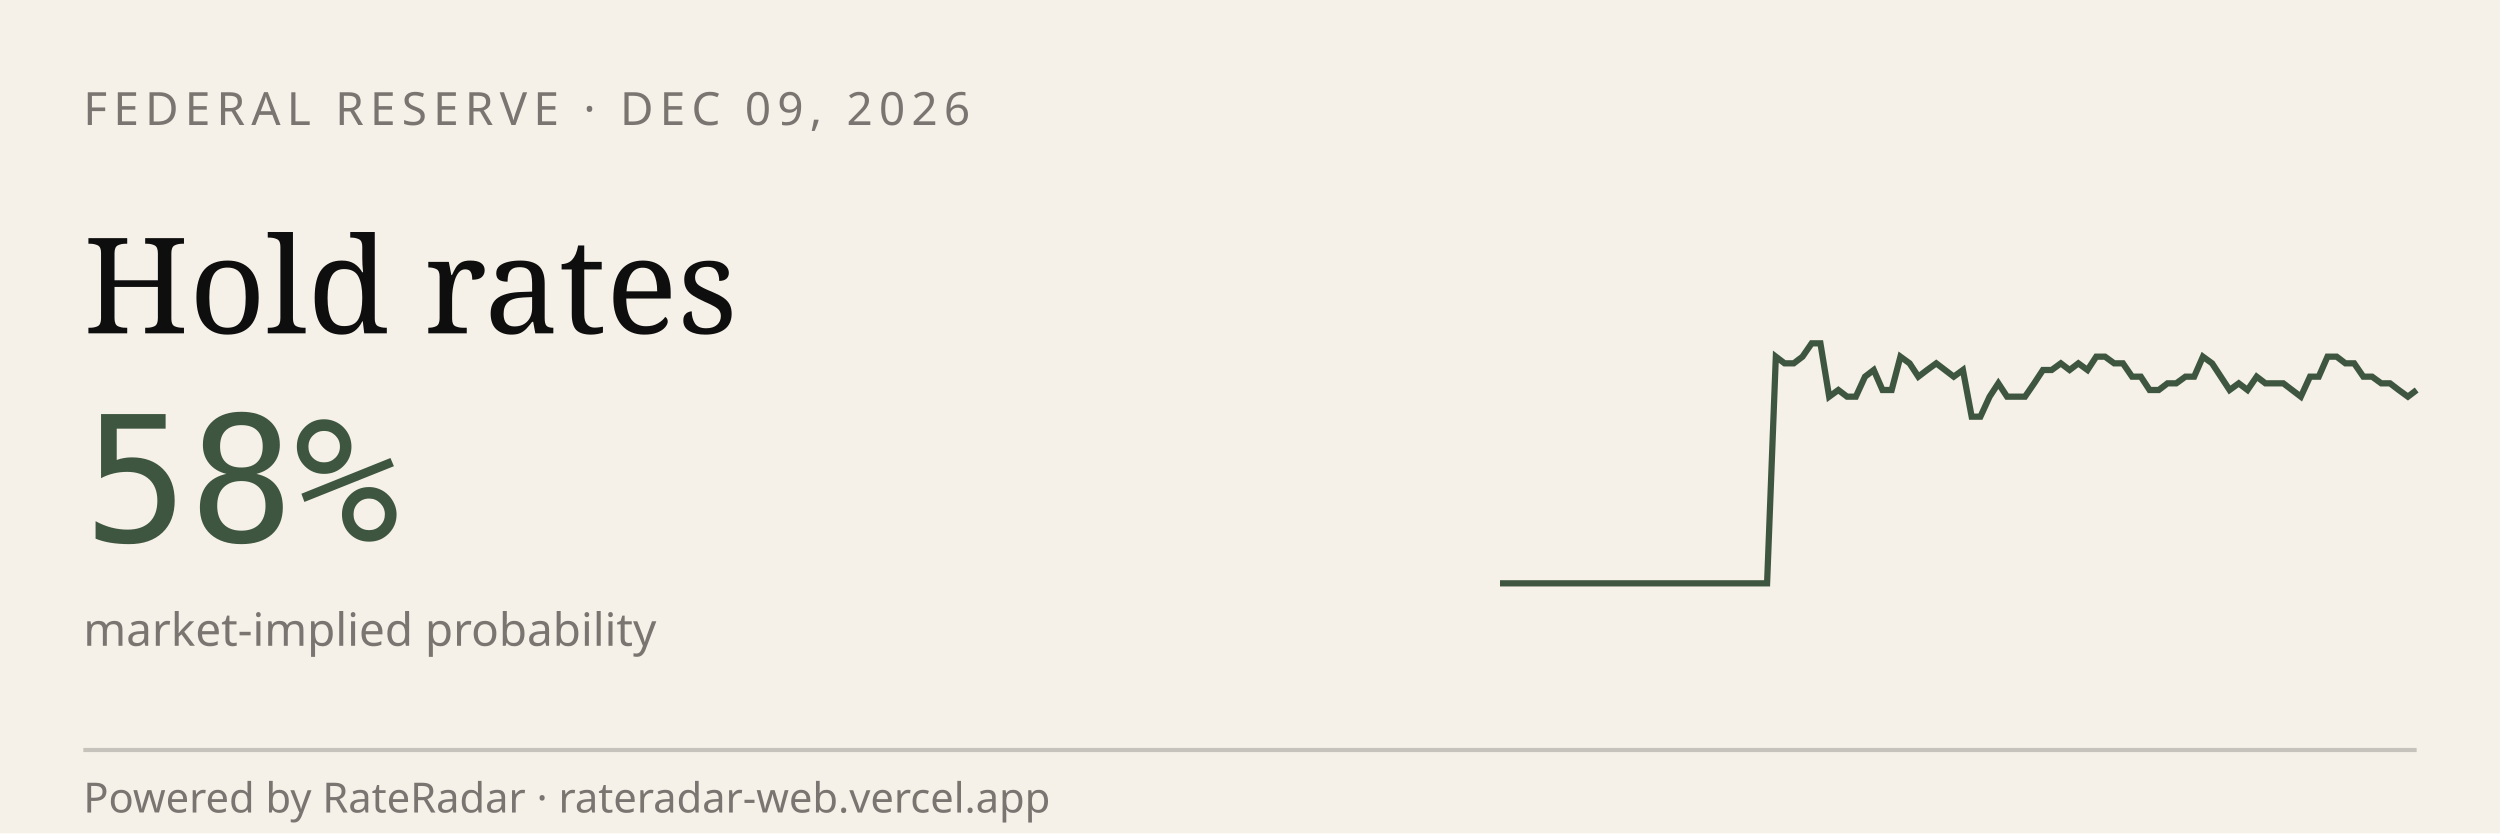
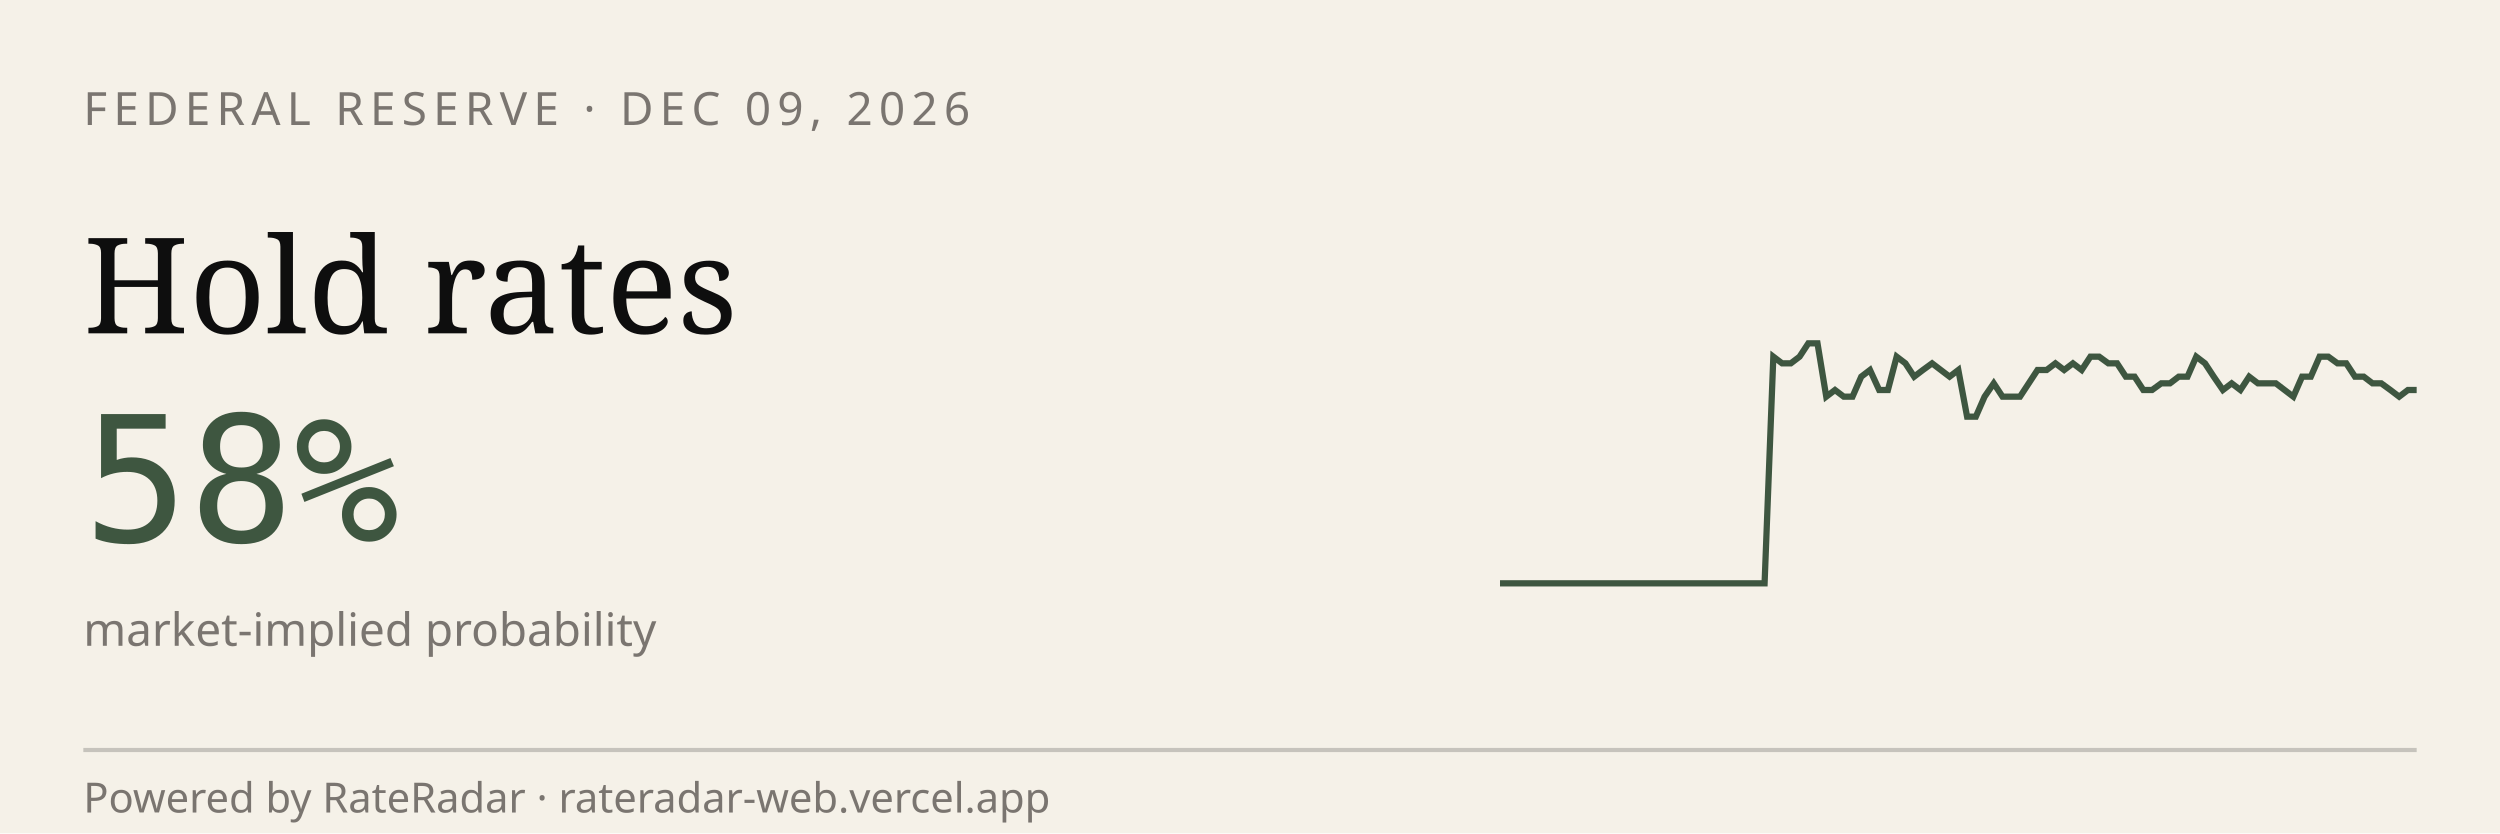
<svg xmlns="http://www.w3.org/2000/svg" viewBox="0 0 600 200" width="600" height="200" role="img" aria-label="RateRadar live odds for FED 2026-12-09">
  <rect width="600" height="200" fill="#F5F1E8" />
  <text x="20" y="30" font-family="sans-serif" font-size="11" letter-spacing="1.5" fill="#7A7570">FEDERAL RESERVE · DEC 09, 2026</text>
  <text x="20" y="80" font-family="Georgia, serif" font-size="32" fill="#0E0E0E">Hold rates</text>
  <text x="20" y="130" font-family="monospace" font-size="42" fill="#3E5640">58%</text>
  <text x="20" y="155" font-family="sans-serif" font-size="11" fill="#7A7570">market-implied probability</text>
-   <path d="M 360.0,140.0 L 362.1,140.0 L 364.3,140.0 L 366.4,140.0 L 368.5,140.0 L 370.7,140.0 L 372.8,140.0 L 375.0,140.0 L 377.1,140.0 L 379.2,140.0 L 381.4,140.0 L 383.5,140.0 L 385.6,140.0 L 387.8,140.0 L 389.9,140.0 L 392.0,140.0 L 394.2,140.0 L 396.3,140.0 L 398.4,140.0 L 400.6,140.0 L 402.7,140.0 L 404.9,140.0 L 407.0,140.0 L 409.1,140.0 L 411.3,140.0 L 413.4,140.0 L 415.5,140.0 L 417.7,140.0 L 419.8,140.0 L 421.9,140.0 L 424.1,140.0 L 426.2,85.6 L 428.3,87.2 L 430.5,87.2 L 432.6,85.6 L 434.8,82.4 L 436.9,82.4 L 439.0,95.2 L 441.2,93.6 L 443.3,95.2 L 445.4,95.2 L 447.6,90.4 L 449.7,88.8 L 451.8,93.6 L 454.0,93.6 L 456.1,85.6 L 458.3,87.2 L 460.4,90.4 L 462.5,88.8 L 464.7,87.2 L 466.8,88.8 L 468.9,90.4 L 471.1,88.8 L 473.2,100.0 L 475.3,100.0 L 477.5,95.2 L 479.6,92.0 L 481.7,95.2 L 483.9,95.2 L 486.0,95.2 L 488.2,92.0 L 490.3,88.8 L 492.4,88.8 L 494.6,87.2 L 496.7,88.8 L 498.8,87.2 L 501.0,88.8 L 503.1,85.6 L 505.2,85.6 L 507.4,87.2 L 509.5,87.2 L 511.7,90.4 L 513.8,90.4 L 515.9,93.6 L 518.1,93.6 L 520.2,92.0 L 522.3,92.0 L 524.5,90.4 L 526.6,90.4 L 528.7,85.6 L 530.9,87.2 L 533.0,90.4 L 535.1,93.6 L 537.3,92.0 L 539.4,93.6 L 541.6,90.4 L 543.7,92.0 L 545.8,92.0 L 548.0,92.0 L 550.1,93.6 L 552.2,95.2 L 554.4,90.4 L 556.5,90.4 L 558.6,85.6 L 560.8,85.6 L 562.9,87.2 L 565.0,87.2 L 567.2,90.4 L 569.3,90.4 L 571.5,92.0 L 573.6,92.0 L 575.7,93.6 L 577.9,95.2 L 580.0,93.6" stroke="#3E5640" stroke-width="1.5" fill="none" />
+   <path d="M 360.0,140.0 L 362.1,140.0 L 364.2,140.0 L 366.3,140.0 L 368.5,140.0 L 370.6,140.0 L 372.7,140.0 L 374.8,140.0 L 376.9,140.0 L 379.0,140.0 L 381.2,140.0 L 383.3,140.0 L 385.4,140.0 L 387.5,140.0 L 389.6,140.0 L 391.7,140.0 L 393.8,140.0 L 396.0,140.0 L 398.1,140.0 L 400.2,140.0 L 402.3,140.0 L 404.4,140.0 L 406.5,140.0 L 408.7,140.0 L 410.8,140.0 L 412.9,140.0 L 415.0,140.0 L 417.1,140.0 L 419.2,140.0 L 421.3,140.0 L 423.5,140.0 L 425.6,85.6 L 427.7,87.2 L 429.8,87.2 L 431.9,85.6 L 434.0,82.4 L 436.2,82.4 L 438.3,95.2 L 440.4,93.6 L 442.5,95.2 L 444.6,95.2 L 446.7,90.4 L 448.8,88.8 L 451.0,93.6 L 453.1,93.6 L 455.2,85.6 L 457.3,87.2 L 459.4,90.4 L 461.5,88.8 L 463.7,87.2 L 465.8,88.8 L 467.9,90.4 L 470.0,88.8 L 472.1,100.0 L 474.2,100.0 L 476.3,95.2 L 478.5,92.0 L 480.6,95.2 L 482.7,95.2 L 484.8,95.2 L 486.9,92.0 L 489.0,88.8 L 491.2,88.8 L 493.3,87.2 L 495.4,88.8 L 497.5,87.2 L 499.6,88.8 L 501.7,85.6 L 503.8,85.6 L 506.0,87.2 L 508.1,87.2 L 510.2,90.4 L 512.3,90.4 L 514.4,93.6 L 516.5,93.6 L 518.7,92.0 L 520.8,92.0 L 522.9,90.4 L 525.0,90.4 L 527.1,85.6 L 529.2,87.2 L 531.3,90.4 L 533.5,93.6 L 535.6,92.0 L 537.7,93.6 L 539.8,90.4 L 541.9,92.0 L 544.0,92.0 L 546.2,92.0 L 548.3,93.6 L 550.4,95.2 L 552.5,90.4 L 554.6,90.4 L 556.7,85.6 L 558.8,85.6 L 561.0,87.2 L 563.1,87.2 L 565.2,90.4 L 567.3,90.4 L 569.4,92.0 L 571.5,92.0 L 573.7,93.6 L 575.8,95.2 L 577.9,93.6 L 580.0,93.6" stroke="#3E5640" stroke-width="1.5" fill="none" />
  <line x1="20" y1="180" x2="580" y2="180" stroke="#0E0E0E33" />
  <text x="20" y="195" font-family="sans-serif" font-size="10" fill="#7A7570">Powered by RateRadar · rateradar-web.vercel.app</text>
</svg>
